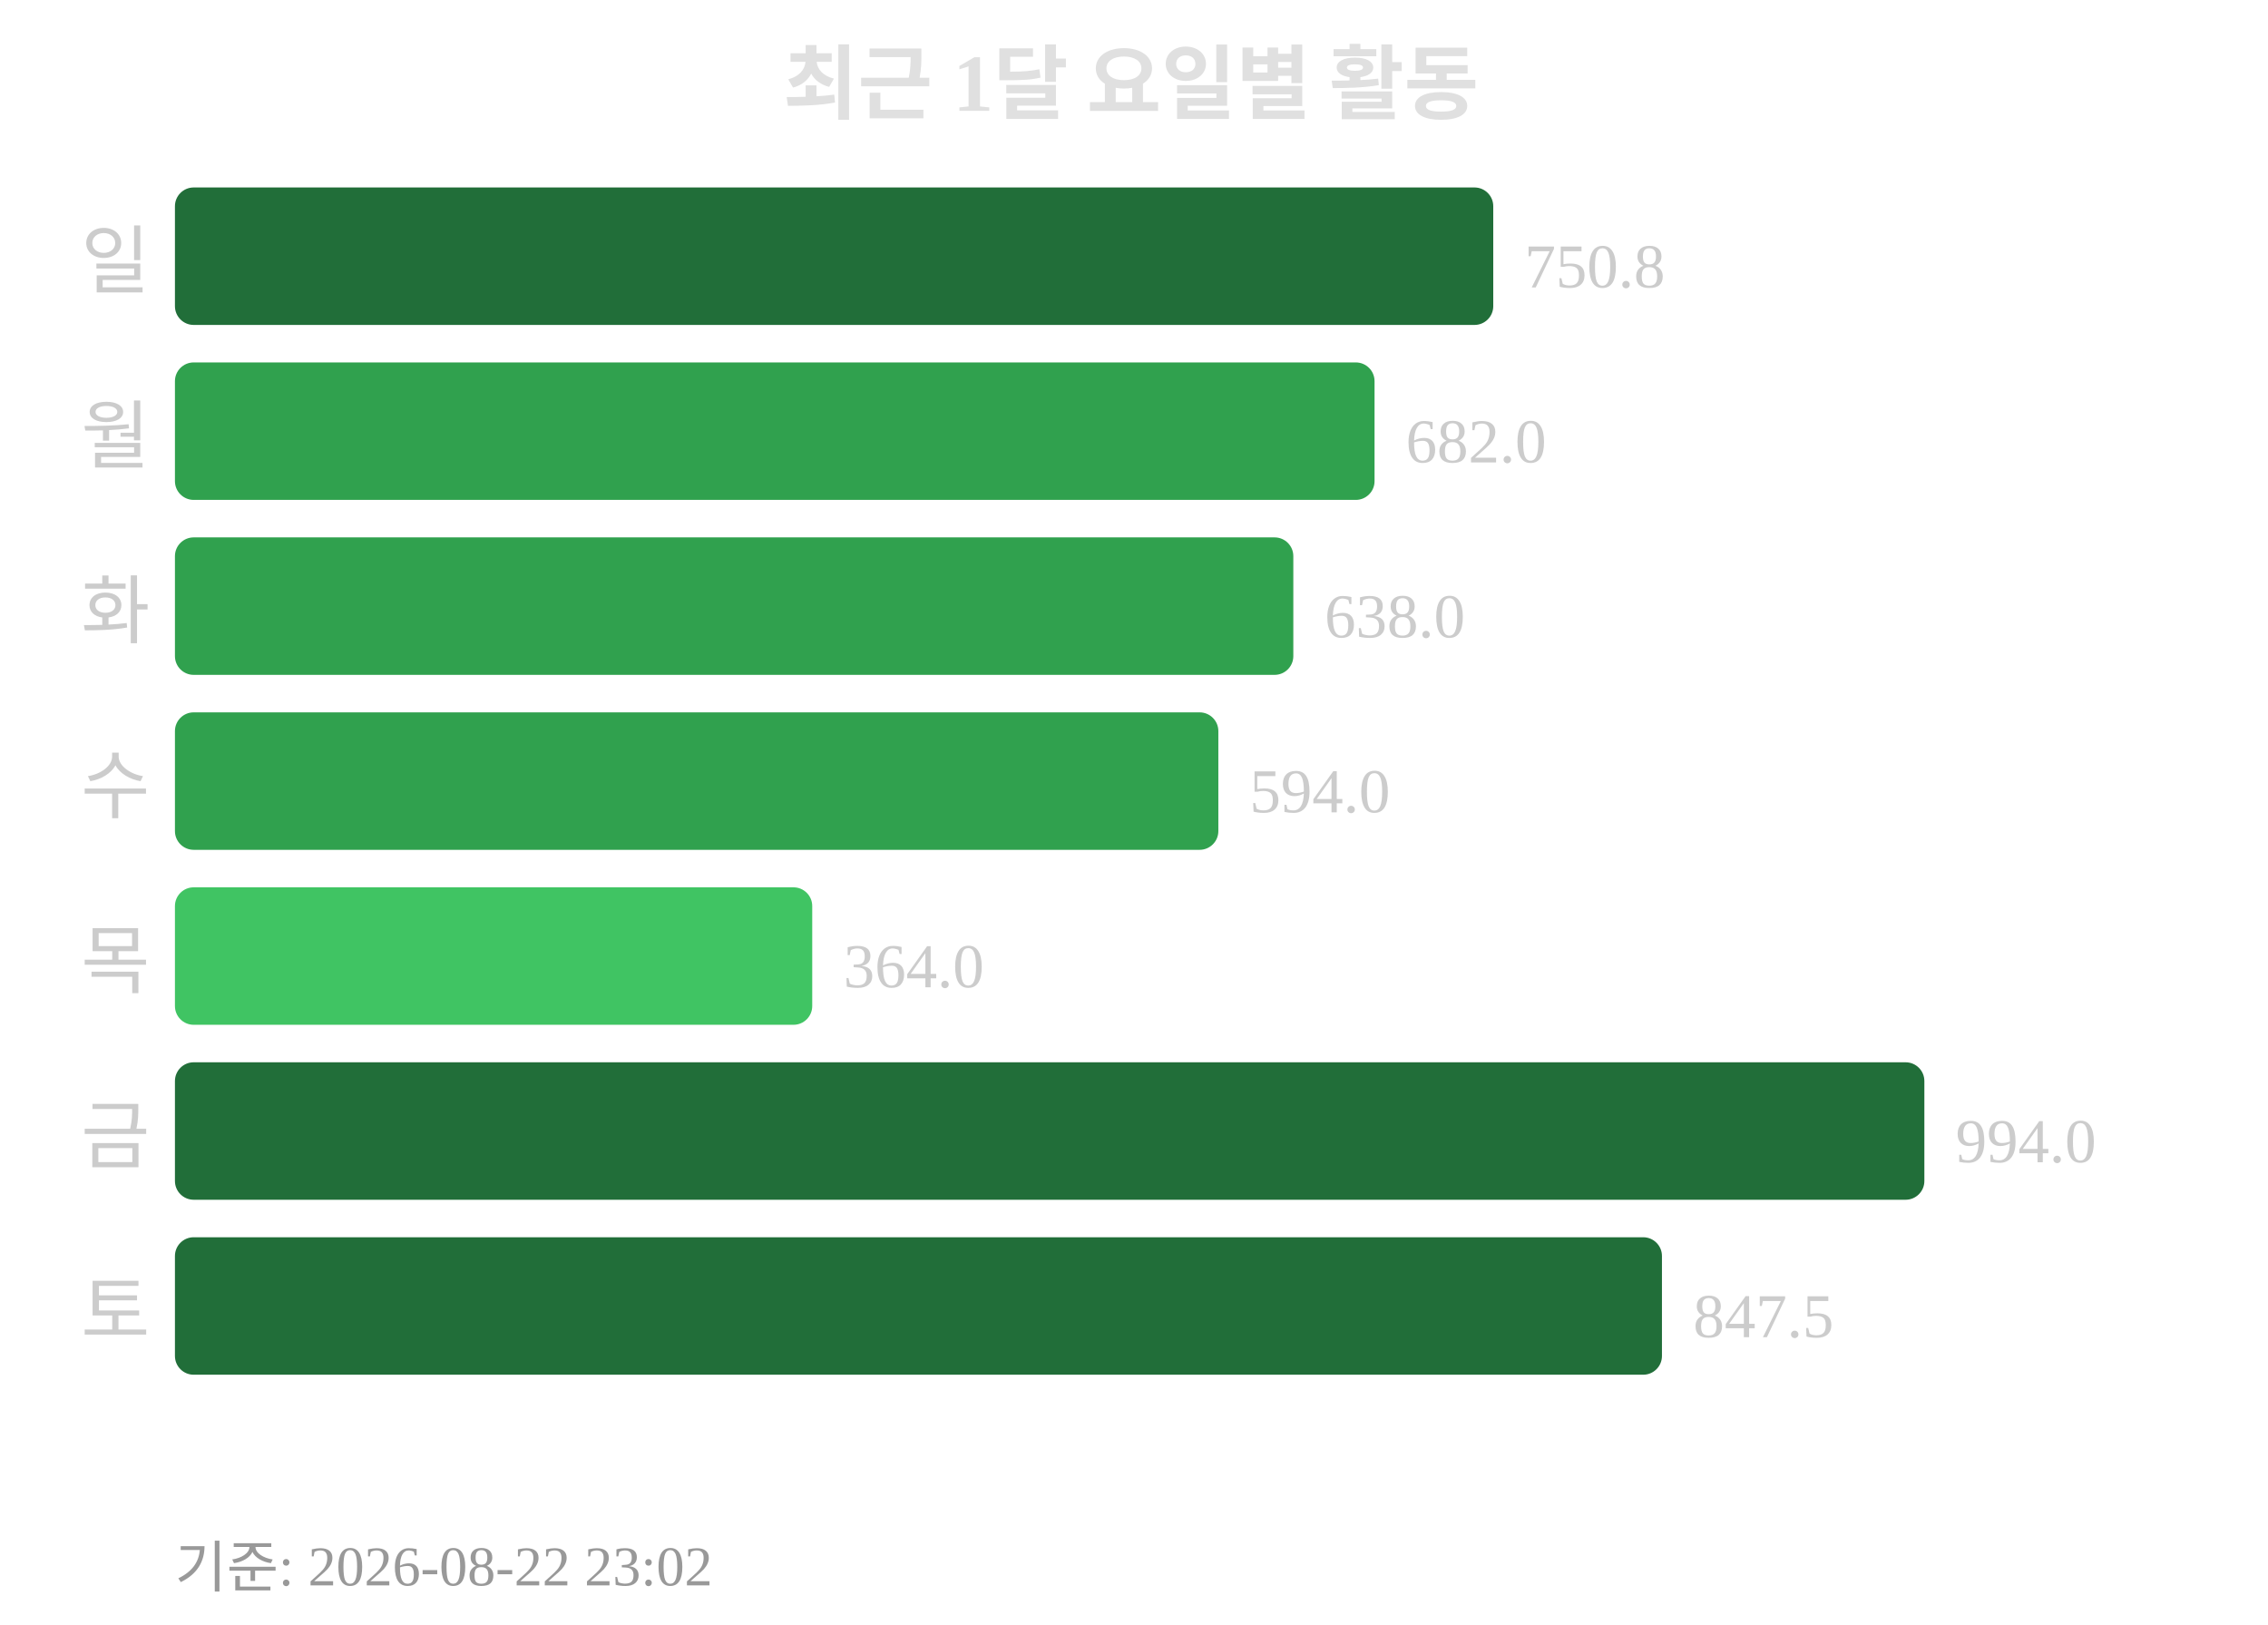
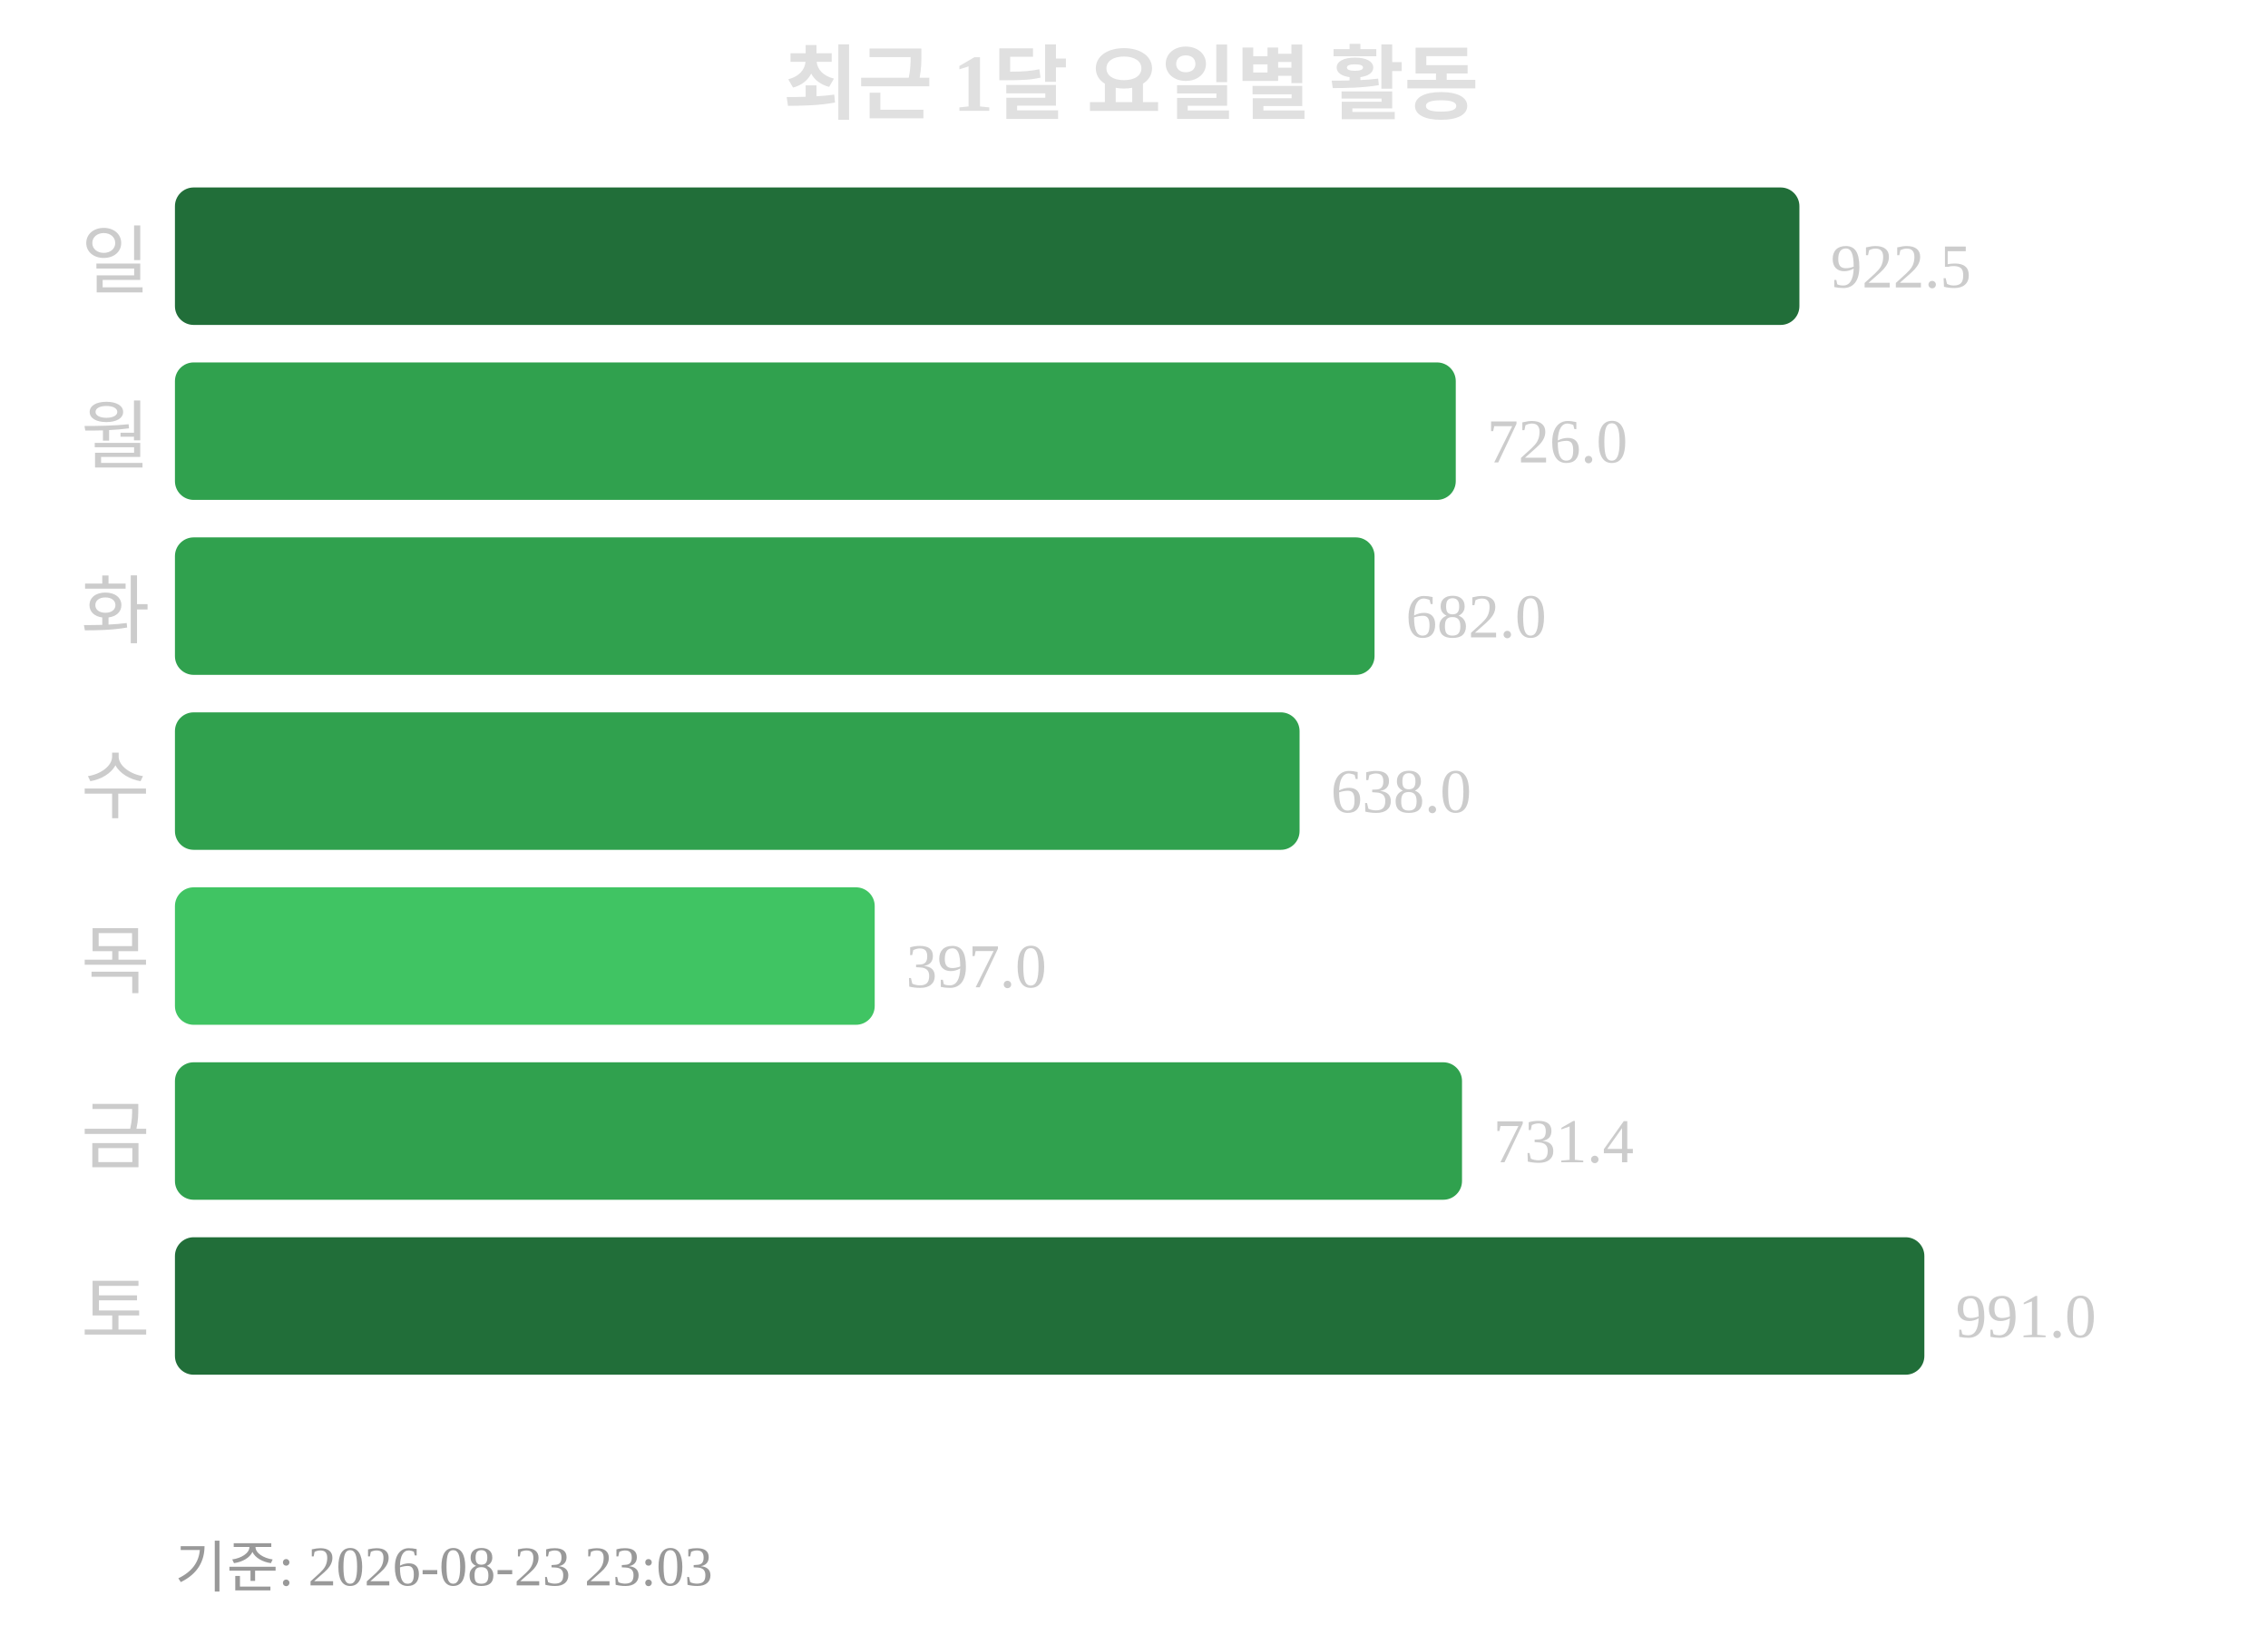
<svg xmlns="http://www.w3.org/2000/svg" width="363" height="260">
  <text x="181" y="18" text-anchor="middle" font-size="13" font-weight="bold" fill="#e0e0e0">최근 1달 요일별 활동</text>
  <text x="24" y="46" text-anchor="end" font-size="12" fill="#cccccc">일</text>
-   <rect x="28" y="30" width="211" height="22" rx="3" fill="#216e39" />
-   <text x="244" y="46" font-size="10" fill="#cccccc">750.8</text>
+   <rect x="28" y="30" width="260" height="22" rx="3" fill="#216e39" />
+   <text x="293" y="46" font-size="10" fill="#cccccc">922.5</text>
  <text x="24" y="74" text-anchor="end" font-size="12" fill="#cccccc">월</text>
-   <rect x="28" y="58" width="192" height="22" rx="3" fill="#30a14e" />
-   <text x="225" y="74" font-size="10" fill="#cccccc">682.0</text>
+   <rect x="28" y="58" width="205" height="22" rx="3" fill="#30a14e" />
+   <text x="238" y="74" font-size="10" fill="#cccccc">726.0</text>
  <text x="24" y="102" text-anchor="end" font-size="12" fill="#cccccc">화</text>
-   <rect x="28" y="86" width="179" height="22" rx="3" fill="#30a14e" />
-   <text x="212" y="102" font-size="10" fill="#cccccc">638.0</text>
+   <rect x="28" y="86" width="192" height="22" rx="3" fill="#30a14e" />
+   <text x="225" y="102" font-size="10" fill="#cccccc">682.0</text>
  <text x="24" y="130" text-anchor="end" font-size="12" fill="#cccccc">수</text>
-   <rect x="28" y="114" width="167" height="22" rx="3" fill="#30a14e" />
-   <text x="200" y="130" font-size="10" fill="#cccccc">594.0</text>
+   <rect x="28" y="114" width="180" height="22" rx="3" fill="#30a14e" />
+   <text x="213" y="130" font-size="10" fill="#cccccc">638.0</text>
  <text x="24" y="158" text-anchor="end" font-size="12" fill="#cccccc">목</text>
-   <rect x="28" y="142" width="102" height="22" rx="3" fill="#40c463" />
-   <text x="135" y="158" font-size="10" fill="#cccccc">364.0</text>
+   <rect x="28" y="142" width="112" height="22" rx="3" fill="#40c463" />
+   <text x="145" y="158" font-size="10" fill="#cccccc">397.0</text>
  <text x="24" y="186" text-anchor="end" font-size="12" fill="#cccccc">금</text>
-   <rect x="28" y="170" width="280" height="22" rx="3" fill="#216e39" />
-   <text x="313" y="186" font-size="10" fill="#cccccc">994.0</text>
+   <rect x="28" y="170" width="206" height="22" rx="3" fill="#30a14e" />
+   <text x="239" y="186" font-size="10" fill="#cccccc">731.4</text>
  <text x="24" y="214" text-anchor="end" font-size="12" fill="#cccccc">토</text>
-   <rect x="28" y="198" width="238" height="22" rx="3" fill="#216e39" />
-   <text x="271" y="214" font-size="10" fill="#cccccc">847.5</text>
-   <text x="28" y="254" font-size="9" fill="#999999">기준: 2026-08-22 23:02</text>
+   <rect x="28" y="198" width="280" height="22" rx="3" fill="#216e39" />
+   <text x="313" y="214" font-size="10" fill="#cccccc">991.0</text>
+   <text x="28" y="254" font-size="9" fill="#999999">기준: 2026-08-23 23:03</text>
</svg>
